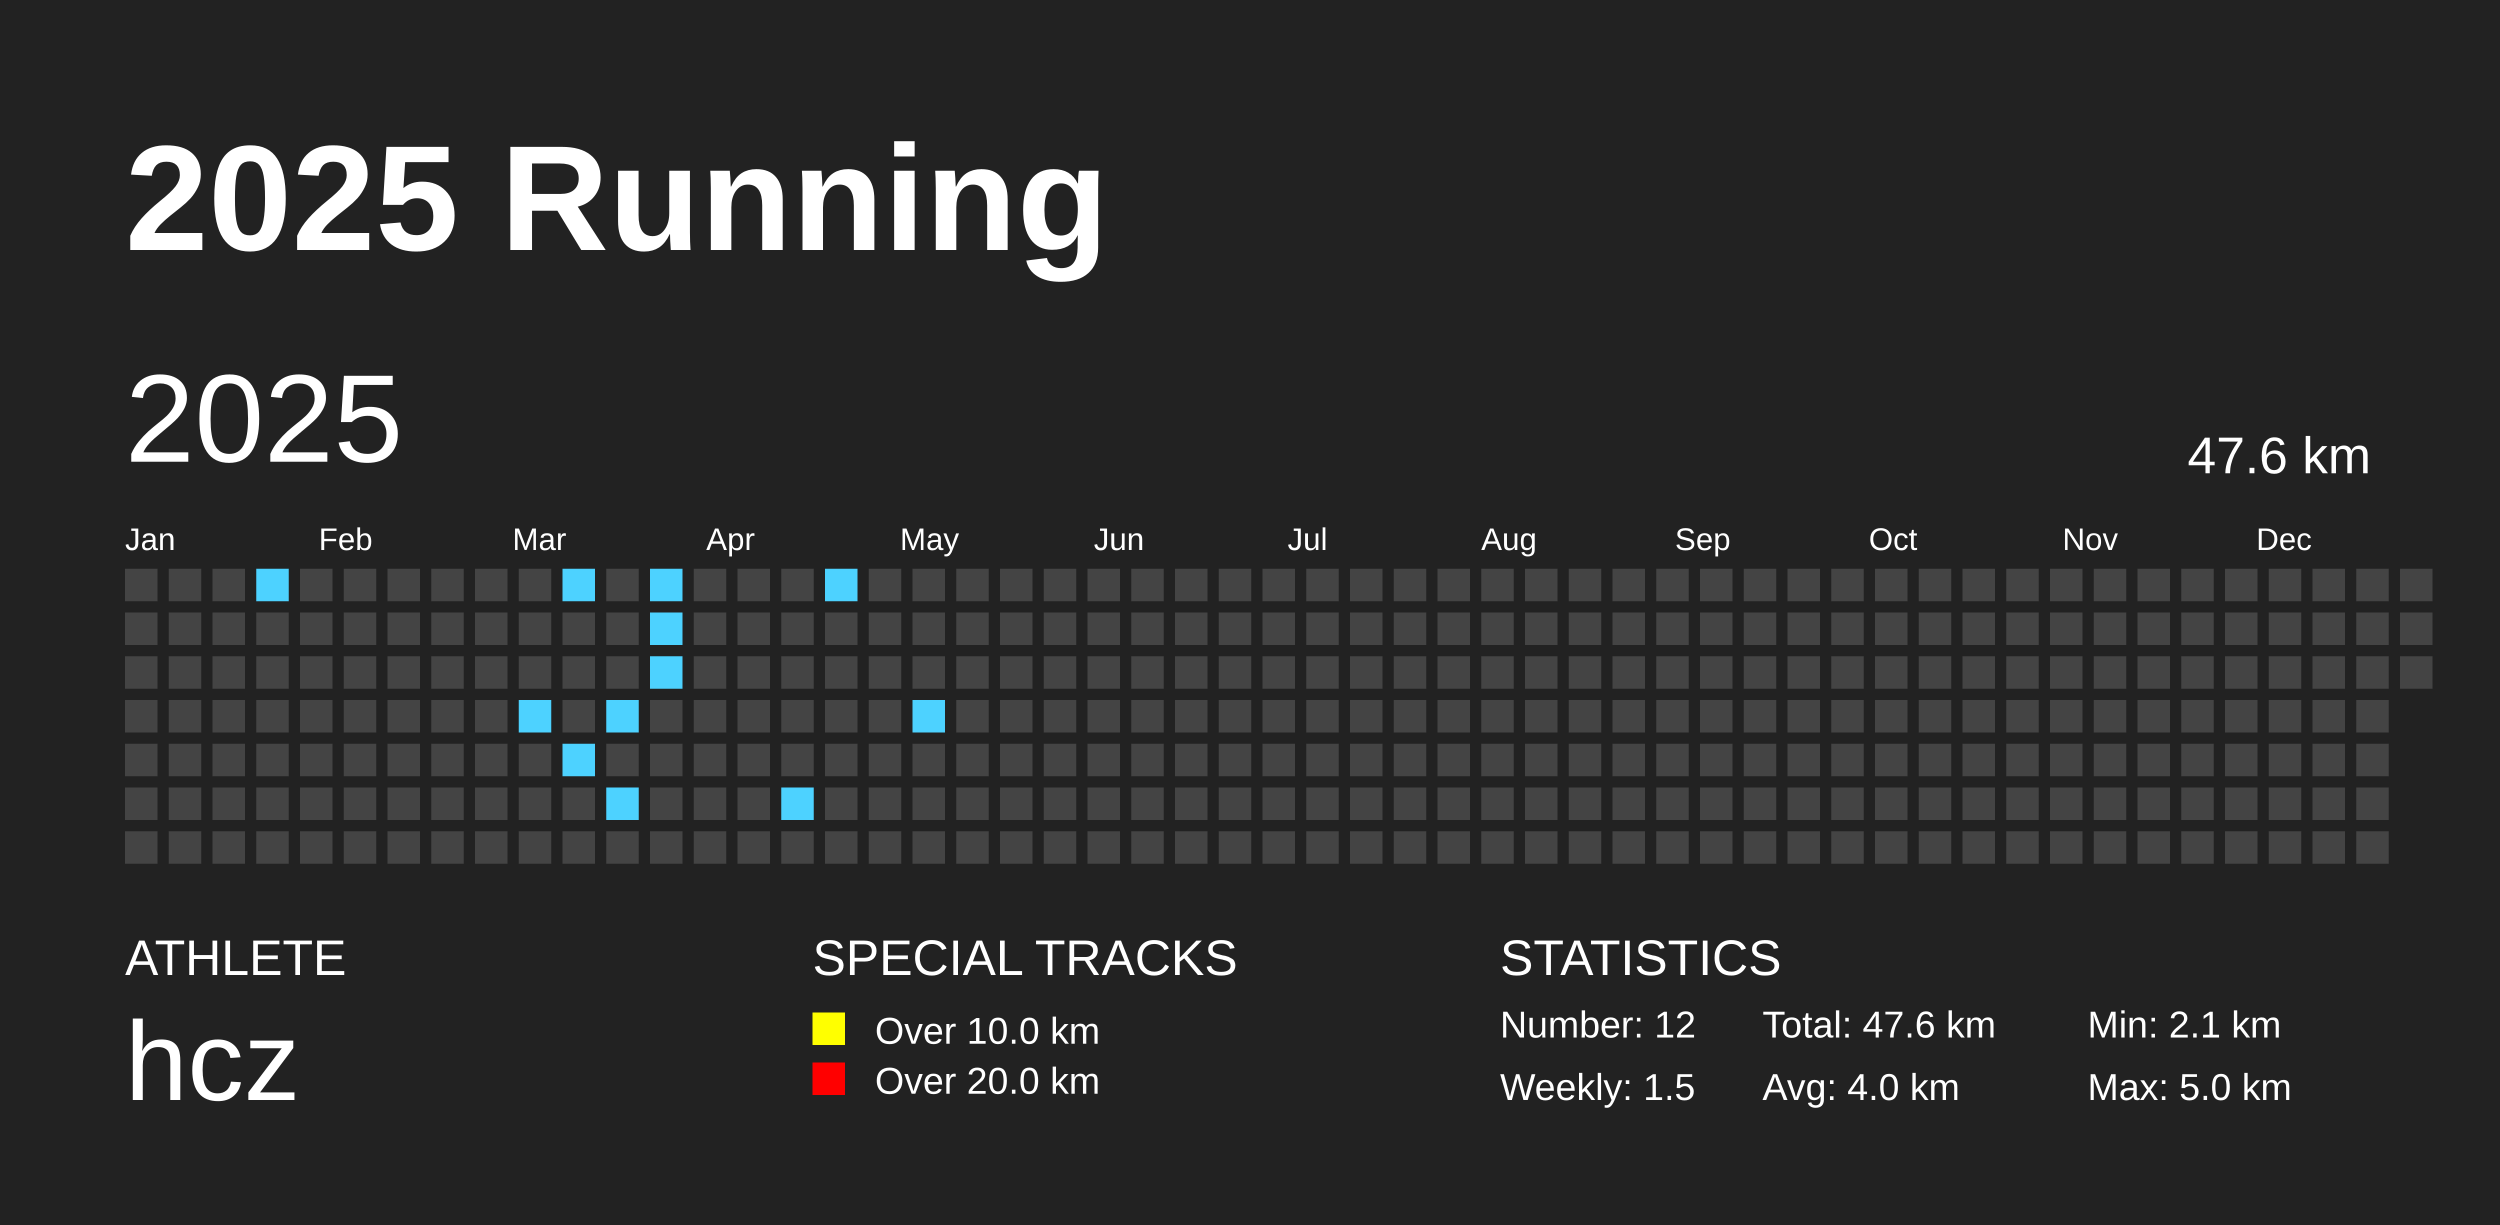
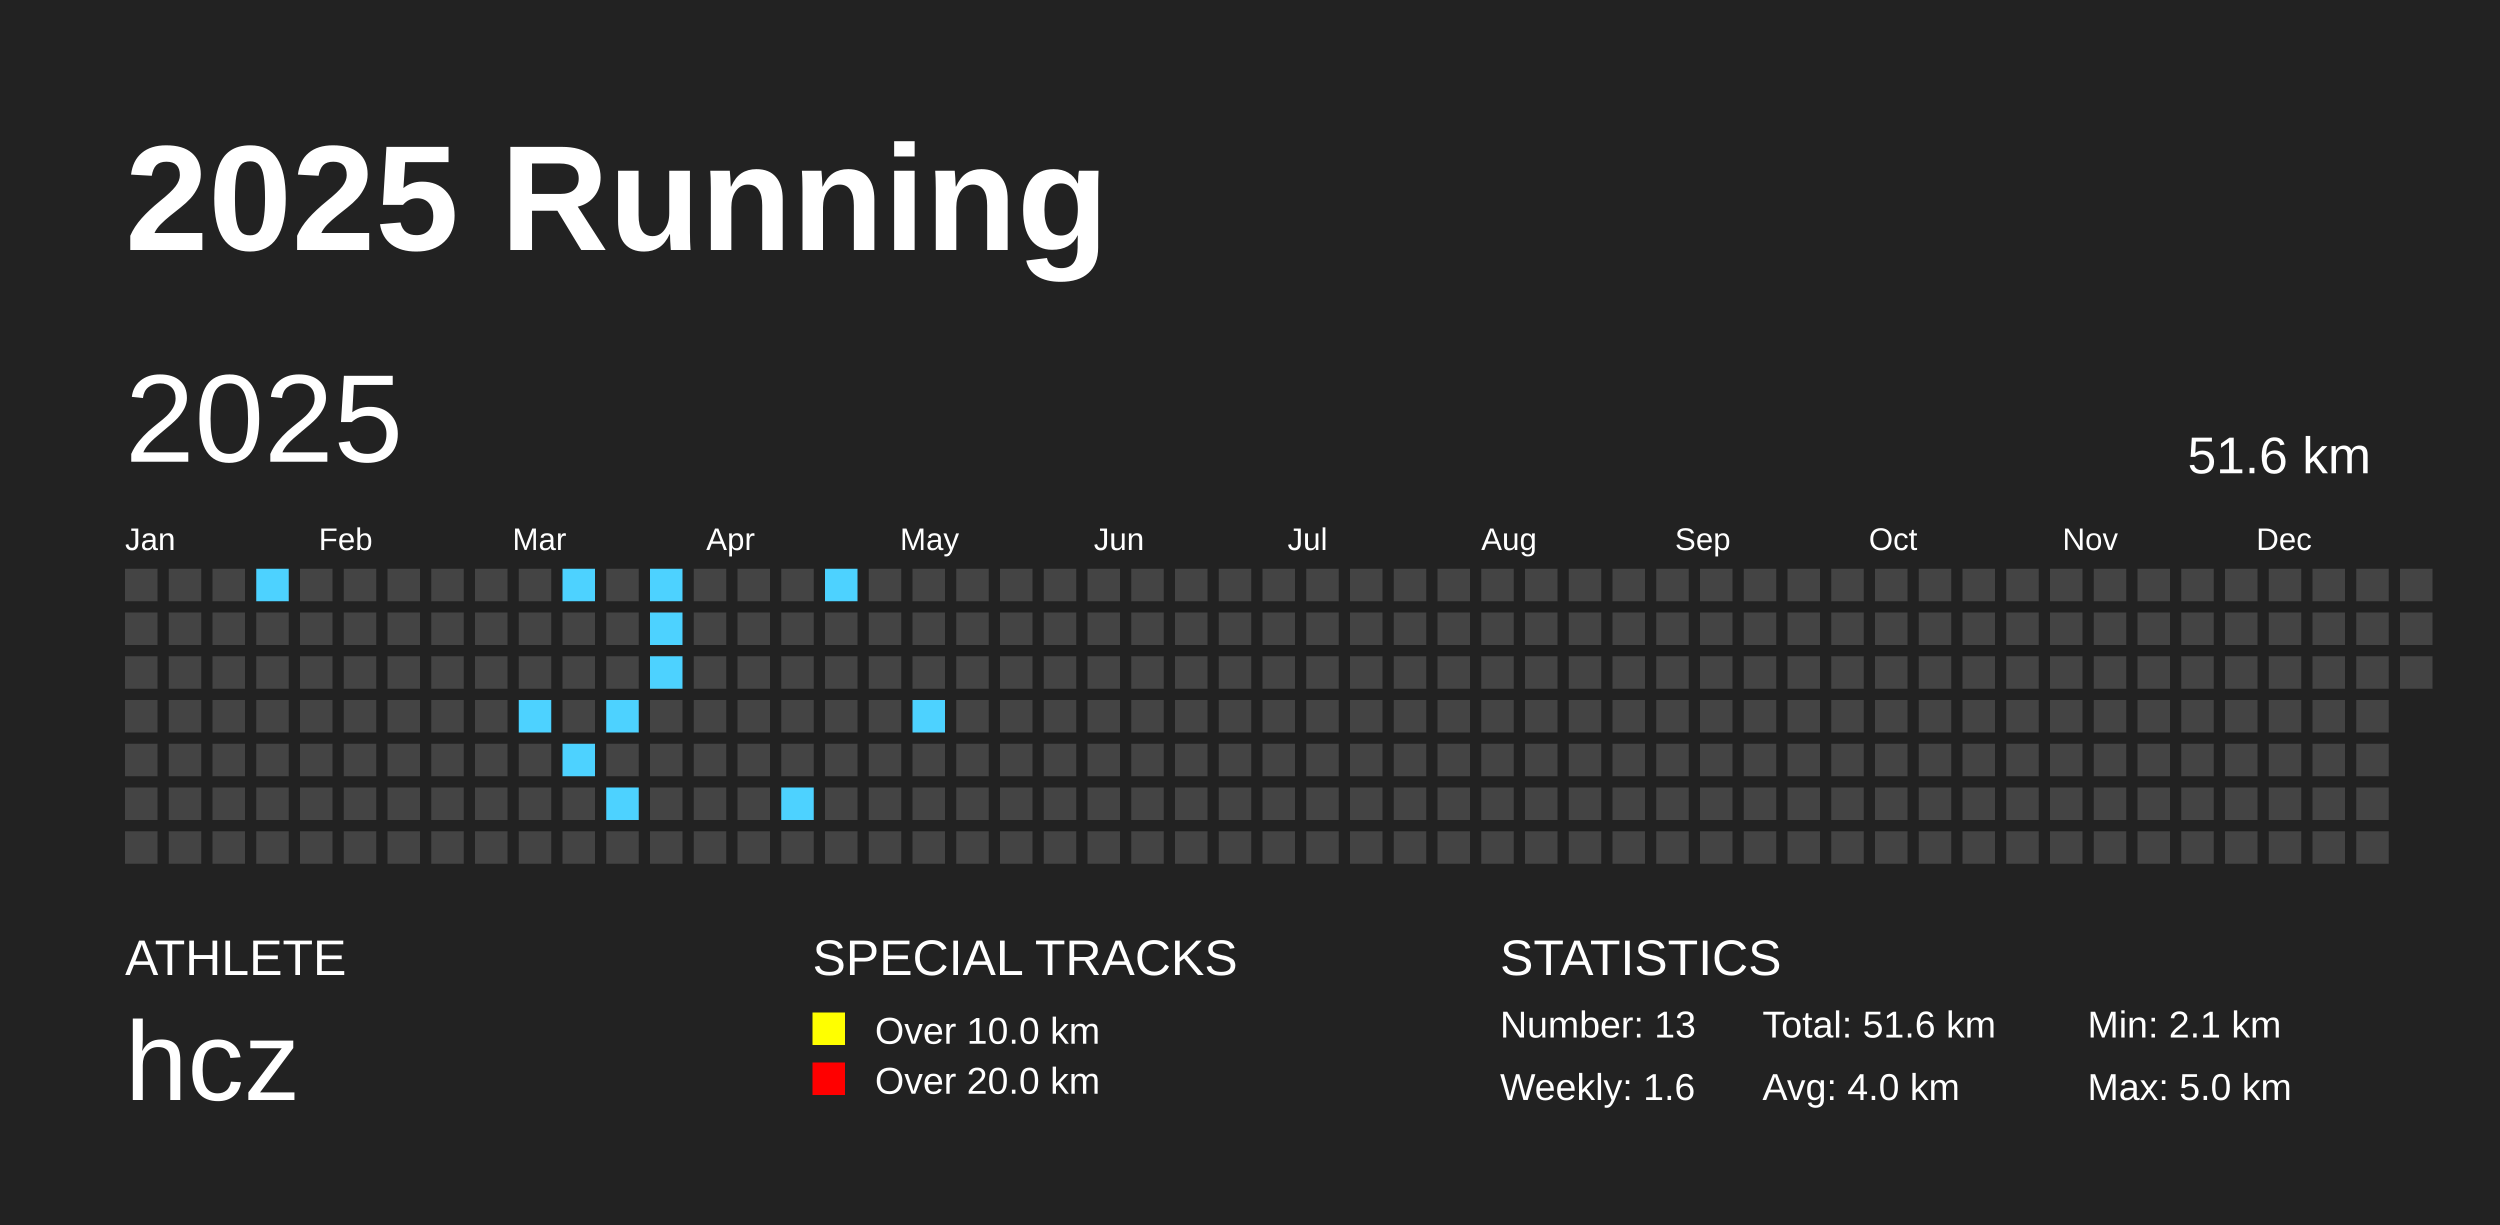
<svg xmlns="http://www.w3.org/2000/svg" baseProfile="full" height="98mm" version="1.1" viewBox="0,0,200,98" width="200mm">
  <defs />
  <rect fill="#222222" height="98" width="200" x="0" y="0" />
  <text fill="#FFFFFF" style="font-size:12px; font-family:Arial; font-weight:bold;" x="10" y="20">2025 Running</text>
  <text fill="#FFFFFF" style="font-size:4px; font-family:Arial" x="10" y="78">ATHLETE</text>
  <text fill="#FFFFFF" style="font-size:9px; font-family:Arial" x="10" y="88">hcz</text>
  <text fill="#FFFFFF" style="font-size:4px; font-family:Arial" x="65" y="78">SPECIAL TRACKS</text>
  <rect fill="yellow" height="2.6" width="2.6" x="65" y="81" />
  <text fill="#FFFFFF" style="font-size:3px; font-family:Arial" x="70" y="83.5">Over 10.0 km</text>
  <rect fill="red" height="2.6" width="2.6" x="65" y="85" />
  <text fill="#FFFFFF" style="font-size:3px; font-family:Arial" x="70" y="87.5">Over 20.0 km</text>
  <text fill="#FFFFFF" style="font-size:4px; font-family:Arial" x="120" y="78">STATISTICS</text>
-   <text fill="#FFFFFF" style="font-size:3px; font-family:Arial" x="120" y="83">Number: 12</text>
-   <text fill="#FFFFFF" style="font-size:3px; font-family:Arial" x="120" y="88">Weekly: 1.5</text>
-   <text fill="#FFFFFF" style="font-size:3px; font-family:Arial" x="141" y="83">Total: 47.6 km</text>
+   <text fill="#FFFFFF" style="font-size:3px; font-family:Arial" x="120" y="83">Number: 13</text>
+   <text fill="#FFFFFF" style="font-size:3px; font-family:Arial" x="120" y="88">Weekly: 1.6</text>
+   <text fill="#FFFFFF" style="font-size:3px; font-family:Arial" x="141" y="83">Total: 51.6 km</text>
  <text fill="#FFFFFF" style="font-size:3px; font-family:Arial" x="141" y="88">Avg: 4.0 km</text>
  <text fill="#FFFFFF" style="font-size:3px; font-family:Arial" x="167" y="83">Min: 2.1 km</text>
  <text fill="#FFFFFF" style="font-size:3px; font-family:Arial" x="167" y="88">Max: 5.0 km</text>
  <text dominant-baseline="hanging" fill="#FFFFFF" style="font-size:10.0px; font-family:Arial;" x="10" y="30">2025</text>
-   <text dominant-baseline="hanging" fill="#FFFFFF" style="font-size:4.125px; font-family:Arial;" x="175" y="35">47.6 km</text>
+   <text dominant-baseline="hanging" fill="#FFFFFF" style="font-size:4.125px; font-family:Arial;" x="175" y="35">51.6 km</text>
  <text fill="#FFFFFF" style="font-size:2.5px; font-family:Arial" x="10.0" y="44">Jan</text>
  <text fill="#FFFFFF" style="font-size:2.5px; font-family:Arial" x="25.5" y="44">Feb</text>
  <text fill="#FFFFFF" style="font-size:2.5px; font-family:Arial" x="41.0" y="44">Mar</text>
  <text fill="#FFFFFF" style="font-size:2.5px; font-family:Arial" x="56.5" y="44">Apr</text>
  <text fill="#FFFFFF" style="font-size:2.5px; font-family:Arial" x="72.0" y="44">May</text>
  <text fill="#FFFFFF" style="font-size:2.5px; font-family:Arial" x="87.5" y="44">Jun</text>
  <text fill="#FFFFFF" style="font-size:2.5px; font-family:Arial" x="103.0" y="44">Jul</text>
  <text fill="#FFFFFF" style="font-size:2.5px; font-family:Arial" x="118.5" y="44">Aug</text>
  <text fill="#FFFFFF" style="font-size:2.5px; font-family:Arial" x="134.0" y="44">Sep</text>
  <text fill="#FFFFFF" style="font-size:2.5px; font-family:Arial" x="149.5" y="44">Oct</text>
  <text fill="#FFFFFF" style="font-size:2.5px; font-family:Arial" x="165.0" y="44">Nov</text>
  <text fill="#FFFFFF" style="font-size:2.5px; font-family:Arial" x="180.5" y="44">Dec</text>
  <rect fill="#444444" height="2.6" width="2.6" x="10.0" y="45.5" />
  <rect fill="#444444" height="2.6" width="2.6" x="10.0" y="49.0" />
  <rect fill="#444444" height="2.6" width="2.6" x="10.0" y="52.5" />
  <rect fill="#444444" height="2.6" width="2.6" x="10.0" y="56.0" />
  <rect fill="#444444" height="2.6" width="2.6" x="10.0" y="59.5" />
  <rect fill="#444444" height="2.6" width="2.6" x="10.0" y="63.0" />
  <rect fill="#444444" height="2.6" width="2.6" x="10.0" y="66.5" />
  <rect fill="#444444" height="2.6" width="2.6" x="13.5" y="45.5" />
  <rect fill="#444444" height="2.6" width="2.6" x="13.5" y="49.0" />
  <rect fill="#444444" height="2.6" width="2.6" x="13.5" y="52.5" />
  <rect fill="#444444" height="2.6" width="2.6" x="13.5" y="56.0" />
  <rect fill="#444444" height="2.6" width="2.6" x="13.5" y="59.5" />
  <rect fill="#444444" height="2.6" width="2.6" x="13.5" y="63.0" />
  <rect fill="#444444" height="2.6" width="2.6" x="13.5" y="66.5" />
  <rect fill="#444444" height="2.6" width="2.6" x="17.0" y="45.5" />
  <rect fill="#444444" height="2.6" width="2.6" x="17.0" y="49.0" />
  <rect fill="#444444" height="2.6" width="2.6" x="17.0" y="52.5" />
  <rect fill="#444444" height="2.6" width="2.6" x="17.0" y="56.0" />
  <rect fill="#444444" height="2.6" width="2.6" x="17.0" y="59.5" />
  <rect fill="#444444" height="2.6" width="2.6" x="17.0" y="63.0" />
  <rect fill="#444444" height="2.6" width="2.6" x="17.0" y="66.5" />
  <rect fill="#4DD2FF" height="2.6" width="2.6" x="20.5" y="45.5" />
  <rect fill="#444444" height="2.6" width="2.6" x="20.5" y="49.0" />
  <rect fill="#444444" height="2.6" width="2.6" x="20.5" y="52.5" />
  <rect fill="#444444" height="2.6" width="2.6" x="20.5" y="56.0" />
  <rect fill="#444444" height="2.6" width="2.6" x="20.5" y="59.5" />
  <rect fill="#444444" height="2.6" width="2.6" x="20.5" y="63.0" />
  <rect fill="#444444" height="2.6" width="2.6" x="20.5" y="66.5" />
  <rect fill="#444444" height="2.6" width="2.6" x="24.0" y="45.5" />
  <rect fill="#444444" height="2.6" width="2.6" x="24.0" y="49.0" />
  <rect fill="#444444" height="2.6" width="2.6" x="24.0" y="52.5" />
  <rect fill="#444444" height="2.6" width="2.6" x="24.0" y="56.0" />
  <rect fill="#444444" height="2.6" width="2.6" x="24.0" y="59.5" />
  <rect fill="#444444" height="2.6" width="2.6" x="24.0" y="63.0" />
  <rect fill="#444444" height="2.6" width="2.6" x="24.0" y="66.5" />
  <rect fill="#444444" height="2.6" width="2.6" x="27.5" y="45.5" />
  <rect fill="#444444" height="2.6" width="2.6" x="27.5" y="49.0" />
  <rect fill="#444444" height="2.6" width="2.6" x="27.5" y="52.5" />
  <rect fill="#444444" height="2.6" width="2.6" x="27.5" y="56.0" />
  <rect fill="#444444" height="2.6" width="2.6" x="27.5" y="59.5" />
  <rect fill="#444444" height="2.6" width="2.6" x="27.5" y="63.0" />
  <rect fill="#444444" height="2.6" width="2.6" x="27.5" y="66.5" />
  <rect fill="#444444" height="2.6" width="2.6" x="31.0" y="45.5" />
  <rect fill="#444444" height="2.6" width="2.6" x="31.0" y="49.0" />
  <rect fill="#444444" height="2.6" width="2.6" x="31.0" y="52.5" />
  <rect fill="#444444" height="2.6" width="2.6" x="31.0" y="56.0" />
  <rect fill="#444444" height="2.6" width="2.6" x="31.0" y="59.5" />
  <rect fill="#444444" height="2.6" width="2.6" x="31.0" y="63.0" />
  <rect fill="#444444" height="2.6" width="2.6" x="31.0" y="66.5" />
  <rect fill="#444444" height="2.6" width="2.6" x="34.5" y="45.5" />
  <rect fill="#444444" height="2.6" width="2.6" x="34.5" y="49.0" />
  <rect fill="#444444" height="2.6" width="2.6" x="34.5" y="52.5" />
  <rect fill="#444444" height="2.6" width="2.6" x="34.5" y="56.0" />
  <rect fill="#444444" height="2.6" width="2.6" x="34.5" y="59.5" />
  <rect fill="#444444" height="2.6" width="2.6" x="34.5" y="63.0" />
  <rect fill="#444444" height="2.6" width="2.6" x="34.5" y="66.5" />
  <rect fill="#444444" height="2.6" width="2.6" x="38.0" y="45.5" />
  <rect fill="#444444" height="2.6" width="2.6" x="38.0" y="49.0" />
  <rect fill="#444444" height="2.6" width="2.6" x="38.0" y="52.5" />
  <rect fill="#444444" height="2.6" width="2.6" x="38.0" y="56.0" />
  <rect fill="#444444" height="2.6" width="2.6" x="38.0" y="59.5" />
  <rect fill="#444444" height="2.6" width="2.6" x="38.0" y="63.0" />
  <rect fill="#444444" height="2.6" width="2.6" x="38.0" y="66.5" />
  <rect fill="#444444" height="2.6" width="2.6" x="41.5" y="45.5" />
  <rect fill="#444444" height="2.6" width="2.6" x="41.5" y="49.0" />
  <rect fill="#444444" height="2.6" width="2.6" x="41.5" y="52.5" />
  <rect fill="#4DD2FF" height="2.6" width="2.6" x="41.5" y="56.0" />
  <rect fill="#444444" height="2.6" width="2.6" x="41.5" y="59.5" />
  <rect fill="#444444" height="2.6" width="2.6" x="41.5" y="63.0" />
  <rect fill="#444444" height="2.6" width="2.6" x="41.5" y="66.5" />
  <rect fill="#4DD2FF" height="2.6" width="2.6" x="45.0" y="45.5" />
  <rect fill="#444444" height="2.6" width="2.6" x="45.0" y="49.0" />
  <rect fill="#444444" height="2.6" width="2.6" x="45.0" y="52.5" />
  <rect fill="#444444" height="2.6" width="2.6" x="45.0" y="56.0" />
  <rect fill="#4DD2FF" height="2.6" width="2.6" x="45.0" y="59.5" />
  <rect fill="#444444" height="2.6" width="2.6" x="45.0" y="63.0" />
  <rect fill="#444444" height="2.6" width="2.6" x="45.0" y="66.5" />
  <rect fill="#444444" height="2.6" width="2.6" x="48.5" y="45.5" />
  <rect fill="#444444" height="2.6" width="2.6" x="48.5" y="49.0" />
  <rect fill="#444444" height="2.6" width="2.6" x="48.5" y="52.5" />
  <rect fill="#4DD2FF" height="2.6" width="2.6" x="48.5" y="56.0" />
  <rect fill="#444444" height="2.6" width="2.6" x="48.5" y="59.5" />
  <rect fill="#4DD2FF" height="2.6" width="2.6" x="48.5" y="63.0" />
  <rect fill="#444444" height="2.6" width="2.6" x="48.5" y="66.5" />
  <rect fill="#4DD2FF" height="2.6" width="2.6" x="52.0" y="45.5" />
  <rect fill="#4DD2FF" height="2.6" width="2.6" x="52.0" y="49.0" />
  <rect fill="#4DD2FF" height="2.6" width="2.6" x="52.0" y="52.5" />
  <rect fill="#444444" height="2.6" width="2.6" x="52.0" y="56.0" />
  <rect fill="#444444" height="2.6" width="2.6" x="52.0" y="59.5" />
  <rect fill="#444444" height="2.6" width="2.6" x="52.0" y="63.0" />
  <rect fill="#444444" height="2.6" width="2.6" x="52.0" y="66.5" />
  <rect fill="#444444" height="2.6" width="2.6" x="55.5" y="45.5" />
  <rect fill="#444444" height="2.6" width="2.6" x="55.5" y="49.0" />
  <rect fill="#444444" height="2.6" width="2.6" x="55.5" y="52.5" />
  <rect fill="#444444" height="2.6" width="2.6" x="55.5" y="56.0" />
  <rect fill="#444444" height="2.6" width="2.6" x="55.5" y="59.5" />
  <rect fill="#444444" height="2.6" width="2.6" x="55.5" y="63.0" />
  <rect fill="#444444" height="2.6" width="2.6" x="55.5" y="66.5" />
  <rect fill="#444444" height="2.6" width="2.6" x="59.0" y="45.5" />
  <rect fill="#444444" height="2.6" width="2.6" x="59.0" y="49.0" />
  <rect fill="#444444" height="2.6" width="2.6" x="59.0" y="52.5" />
  <rect fill="#444444" height="2.6" width="2.6" x="59.0" y="56.0" />
  <rect fill="#444444" height="2.6" width="2.6" x="59.0" y="59.5" />
  <rect fill="#444444" height="2.6" width="2.6" x="59.0" y="63.0" />
  <rect fill="#444444" height="2.6" width="2.6" x="59.0" y="66.5" />
  <rect fill="#444444" height="2.6" width="2.6" x="62.5" y="45.5" />
  <rect fill="#444444" height="2.6" width="2.6" x="62.5" y="49.0" />
  <rect fill="#444444" height="2.6" width="2.6" x="62.5" y="52.5" />
  <rect fill="#444444" height="2.6" width="2.6" x="62.5" y="56.0" />
  <rect fill="#444444" height="2.6" width="2.6" x="62.5" y="59.5" />
  <rect fill="#4DD2FF" height="2.6" width="2.6" x="62.5" y="63.0" />
  <rect fill="#444444" height="2.6" width="2.6" x="62.5" y="66.5" />
  <rect fill="#4DD2FF" height="2.6" width="2.6" x="66.0" y="45.5" />
  <rect fill="#444444" height="2.6" width="2.6" x="66.0" y="49.0" />
  <rect fill="#444444" height="2.6" width="2.6" x="66.0" y="52.5" />
  <rect fill="#444444" height="2.6" width="2.6" x="66.0" y="56.0" />
  <rect fill="#444444" height="2.6" width="2.6" x="66.0" y="59.5" />
  <rect fill="#444444" height="2.6" width="2.6" x="66.0" y="63.0" />
  <rect fill="#444444" height="2.6" width="2.6" x="66.0" y="66.5" />
  <rect fill="#444444" height="2.6" width="2.6" x="69.5" y="45.5" />
  <rect fill="#444444" height="2.6" width="2.6" x="69.5" y="49.0" />
  <rect fill="#444444" height="2.6" width="2.6" x="69.5" y="52.5" />
  <rect fill="#444444" height="2.6" width="2.6" x="69.5" y="56.0" />
  <rect fill="#444444" height="2.6" width="2.6" x="69.5" y="59.5" />
  <rect fill="#444444" height="2.6" width="2.6" x="69.5" y="63.0" />
  <rect fill="#444444" height="2.6" width="2.6" x="69.5" y="66.5" />
  <rect fill="#444444" height="2.6" width="2.6" x="73.0" y="45.5" />
  <rect fill="#444444" height="2.6" width="2.6" x="73.0" y="49.0" />
  <rect fill="#444444" height="2.6" width="2.6" x="73.0" y="52.5" />
  <rect fill="#4DD2FF" height="2.6" width="2.6" x="73.0" y="56.0" />
  <rect fill="#444444" height="2.6" width="2.6" x="73.0" y="59.5" />
  <rect fill="#444444" height="2.6" width="2.6" x="73.0" y="63.0" />
  <rect fill="#444444" height="2.6" width="2.6" x="73.0" y="66.5" />
  <rect fill="#444444" height="2.6" width="2.6" x="76.5" y="45.5" />
  <rect fill="#444444" height="2.6" width="2.6" x="76.5" y="49.0" />
  <rect fill="#444444" height="2.6" width="2.6" x="76.5" y="52.5" />
  <rect fill="#444444" height="2.6" width="2.6" x="76.5" y="56.0" />
  <rect fill="#444444" height="2.6" width="2.6" x="76.5" y="59.5" />
  <rect fill="#444444" height="2.6" width="2.6" x="76.5" y="63.0" />
  <rect fill="#444444" height="2.6" width="2.6" x="76.5" y="66.5" />
  <rect fill="#444444" height="2.6" width="2.6" x="80.0" y="45.5" />
  <rect fill="#444444" height="2.6" width="2.6" x="80.0" y="49.0" />
  <rect fill="#444444" height="2.6" width="2.6" x="80.0" y="52.5" />
  <rect fill="#444444" height="2.6" width="2.6" x="80.0" y="56.0" />
  <rect fill="#444444" height="2.6" width="2.6" x="80.0" y="59.5" />
  <rect fill="#444444" height="2.6" width="2.6" x="80.0" y="63.0" />
  <rect fill="#444444" height="2.6" width="2.6" x="80.0" y="66.5" />
  <rect fill="#444444" height="2.6" width="2.6" x="83.5" y="45.5" />
  <rect fill="#444444" height="2.6" width="2.6" x="83.5" y="49.0" />
  <rect fill="#444444" height="2.6" width="2.6" x="83.5" y="52.5" />
  <rect fill="#444444" height="2.6" width="2.6" x="83.5" y="56.0" />
  <rect fill="#444444" height="2.6" width="2.6" x="83.5" y="59.5" />
  <rect fill="#444444" height="2.6" width="2.6" x="83.5" y="63.0" />
  <rect fill="#444444" height="2.6" width="2.6" x="83.5" y="66.5" />
  <rect fill="#444444" height="2.6" width="2.6" x="87.0" y="45.5" />
  <rect fill="#444444" height="2.6" width="2.6" x="87.0" y="49.0" />
  <rect fill="#444444" height="2.6" width="2.6" x="87.0" y="52.5" />
  <rect fill="#444444" height="2.6" width="2.6" x="87.0" y="56.0" />
  <rect fill="#444444" height="2.6" width="2.6" x="87.0" y="59.5" />
  <rect fill="#444444" height="2.6" width="2.6" x="87.0" y="63.0" />
  <rect fill="#444444" height="2.6" width="2.6" x="87.0" y="66.5" />
  <rect fill="#444444" height="2.6" width="2.6" x="90.5" y="45.5" />
  <rect fill="#444444" height="2.6" width="2.6" x="90.5" y="49.0" />
  <rect fill="#444444" height="2.6" width="2.6" x="90.5" y="52.5" />
  <rect fill="#444444" height="2.6" width="2.6" x="90.5" y="56.0" />
  <rect fill="#444444" height="2.6" width="2.6" x="90.5" y="59.5" />
  <rect fill="#444444" height="2.6" width="2.6" x="90.5" y="63.0" />
  <rect fill="#444444" height="2.6" width="2.6" x="90.5" y="66.5" />
  <rect fill="#444444" height="2.6" width="2.6" x="94.0" y="45.5" />
  <rect fill="#444444" height="2.6" width="2.6" x="94.0" y="49.0" />
  <rect fill="#444444" height="2.6" width="2.6" x="94.0" y="52.5" />
  <rect fill="#444444" height="2.6" width="2.6" x="94.0" y="56.0" />
  <rect fill="#444444" height="2.6" width="2.6" x="94.0" y="59.5" />
  <rect fill="#444444" height="2.6" width="2.6" x="94.0" y="63.0" />
  <rect fill="#444444" height="2.6" width="2.6" x="94.0" y="66.5" />
  <rect fill="#444444" height="2.6" width="2.6" x="97.5" y="45.5" />
  <rect fill="#444444" height="2.6" width="2.6" x="97.5" y="49.0" />
  <rect fill="#444444" height="2.6" width="2.6" x="97.5" y="52.5" />
  <rect fill="#444444" height="2.6" width="2.6" x="97.5" y="56.0" />
  <rect fill="#444444" height="2.6" width="2.6" x="97.5" y="59.5" />
  <rect fill="#444444" height="2.6" width="2.6" x="97.5" y="63.0" />
  <rect fill="#444444" height="2.6" width="2.6" x="97.5" y="66.5" />
  <rect fill="#444444" height="2.6" width="2.6" x="101.0" y="45.5" />
  <rect fill="#444444" height="2.6" width="2.6" x="101.0" y="49.0" />
  <rect fill="#444444" height="2.6" width="2.6" x="101.0" y="52.5" />
  <rect fill="#444444" height="2.6" width="2.6" x="101.0" y="56.0" />
  <rect fill="#444444" height="2.6" width="2.6" x="101.0" y="59.5" />
  <rect fill="#444444" height="2.6" width="2.6" x="101.0" y="63.0" />
  <rect fill="#444444" height="2.6" width="2.6" x="101.0" y="66.5" />
  <rect fill="#444444" height="2.6" width="2.6" x="104.5" y="45.5" />
  <rect fill="#444444" height="2.6" width="2.6" x="104.5" y="49.0" />
  <rect fill="#444444" height="2.6" width="2.6" x="104.5" y="52.5" />
  <rect fill="#444444" height="2.6" width="2.6" x="104.5" y="56.0" />
  <rect fill="#444444" height="2.6" width="2.6" x="104.5" y="59.5" />
  <rect fill="#444444" height="2.6" width="2.6" x="104.5" y="63.0" />
  <rect fill="#444444" height="2.6" width="2.6" x="104.5" y="66.5" />
  <rect fill="#444444" height="2.6" width="2.6" x="108.0" y="45.5" />
  <rect fill="#444444" height="2.6" width="2.6" x="108.0" y="49.0" />
  <rect fill="#444444" height="2.6" width="2.6" x="108.0" y="52.5" />
  <rect fill="#444444" height="2.6" width="2.6" x="108.0" y="56.0" />
  <rect fill="#444444" height="2.6" width="2.6" x="108.0" y="59.5" />
  <rect fill="#444444" height="2.6" width="2.6" x="108.0" y="63.0" />
  <rect fill="#444444" height="2.6" width="2.6" x="108.0" y="66.5" />
  <rect fill="#444444" height="2.6" width="2.6" x="111.5" y="45.5" />
  <rect fill="#444444" height="2.6" width="2.6" x="111.5" y="49.0" />
  <rect fill="#444444" height="2.6" width="2.6" x="111.5" y="52.5" />
  <rect fill="#444444" height="2.6" width="2.6" x="111.5" y="56.0" />
  <rect fill="#444444" height="2.6" width="2.6" x="111.5" y="59.5" />
  <rect fill="#444444" height="2.6" width="2.6" x="111.5" y="63.0" />
  <rect fill="#444444" height="2.6" width="2.6" x="111.5" y="66.5" />
  <rect fill="#444444" height="2.6" width="2.6" x="115.0" y="45.5" />
  <rect fill="#444444" height="2.6" width="2.6" x="115.0" y="49.0" />
  <rect fill="#444444" height="2.6" width="2.6" x="115.0" y="52.5" />
  <rect fill="#444444" height="2.6" width="2.6" x="115.0" y="56.0" />
  <rect fill="#444444" height="2.6" width="2.6" x="115.0" y="59.5" />
  <rect fill="#444444" height="2.6" width="2.6" x="115.0" y="63.0" />
  <rect fill="#444444" height="2.6" width="2.6" x="115.0" y="66.5" />
  <rect fill="#444444" height="2.6" width="2.6" x="118.5" y="45.5" />
  <rect fill="#444444" height="2.6" width="2.6" x="118.5" y="49.0" />
  <rect fill="#444444" height="2.6" width="2.6" x="118.5" y="52.5" />
  <rect fill="#444444" height="2.6" width="2.6" x="118.5" y="56.0" />
  <rect fill="#444444" height="2.6" width="2.6" x="118.5" y="59.5" />
  <rect fill="#444444" height="2.6" width="2.6" x="118.5" y="63.0" />
  <rect fill="#444444" height="2.6" width="2.6" x="118.5" y="66.5" />
  <rect fill="#444444" height="2.6" width="2.6" x="122.0" y="45.5" />
  <rect fill="#444444" height="2.6" width="2.6" x="122.0" y="49.0" />
  <rect fill="#444444" height="2.6" width="2.6" x="122.0" y="52.5" />
  <rect fill="#444444" height="2.6" width="2.6" x="122.0" y="56.0" />
  <rect fill="#444444" height="2.6" width="2.6" x="122.0" y="59.5" />
  <rect fill="#444444" height="2.6" width="2.6" x="122.0" y="63.0" />
  <rect fill="#444444" height="2.6" width="2.6" x="122.0" y="66.5" />
  <rect fill="#444444" height="2.6" width="2.6" x="125.5" y="45.5" />
  <rect fill="#444444" height="2.6" width="2.6" x="125.5" y="49.0" />
  <rect fill="#444444" height="2.6" width="2.6" x="125.5" y="52.5" />
  <rect fill="#444444" height="2.6" width="2.6" x="125.5" y="56.0" />
  <rect fill="#444444" height="2.6" width="2.6" x="125.5" y="59.5" />
  <rect fill="#444444" height="2.6" width="2.6" x="125.5" y="63.0" />
  <rect fill="#444444" height="2.6" width="2.6" x="125.5" y="66.5" />
  <rect fill="#444444" height="2.6" width="2.6" x="129.0" y="45.5" />
  <rect fill="#444444" height="2.6" width="2.6" x="129.0" y="49.0" />
  <rect fill="#444444" height="2.6" width="2.6" x="129.0" y="52.5" />
  <rect fill="#444444" height="2.6" width="2.6" x="129.0" y="56.0" />
  <rect fill="#444444" height="2.6" width="2.6" x="129.0" y="59.5" />
  <rect fill="#444444" height="2.6" width="2.6" x="129.0" y="63.0" />
  <rect fill="#444444" height="2.6" width="2.6" x="129.0" y="66.5" />
  <rect fill="#444444" height="2.6" width="2.6" x="132.5" y="45.5" />
  <rect fill="#444444" height="2.6" width="2.6" x="132.5" y="49.0" />
  <rect fill="#444444" height="2.6" width="2.6" x="132.5" y="52.5" />
  <rect fill="#444444" height="2.6" width="2.6" x="132.5" y="56.0" />
  <rect fill="#444444" height="2.6" width="2.6" x="132.5" y="59.5" />
  <rect fill="#444444" height="2.6" width="2.6" x="132.5" y="63.0" />
  <rect fill="#444444" height="2.6" width="2.6" x="132.5" y="66.5" />
  <rect fill="#444444" height="2.6" width="2.6" x="136.0" y="45.5" />
  <rect fill="#444444" height="2.6" width="2.6" x="136.0" y="49.0" />
  <rect fill="#444444" height="2.6" width="2.6" x="136.0" y="52.5" />
  <rect fill="#444444" height="2.6" width="2.6" x="136.0" y="56.0" />
  <rect fill="#444444" height="2.6" width="2.6" x="136.0" y="59.5" />
  <rect fill="#444444" height="2.6" width="2.6" x="136.0" y="63.0" />
  <rect fill="#444444" height="2.6" width="2.6" x="136.0" y="66.5" />
  <rect fill="#444444" height="2.6" width="2.6" x="139.5" y="45.5" />
  <rect fill="#444444" height="2.6" width="2.6" x="139.5" y="49.0" />
  <rect fill="#444444" height="2.6" width="2.6" x="139.5" y="52.5" />
  <rect fill="#444444" height="2.6" width="2.6" x="139.5" y="56.0" />
  <rect fill="#444444" height="2.6" width="2.6" x="139.5" y="59.5" />
  <rect fill="#444444" height="2.6" width="2.6" x="139.5" y="63.0" />
  <rect fill="#444444" height="2.6" width="2.6" x="139.5" y="66.5" />
  <rect fill="#444444" height="2.6" width="2.6" x="143.0" y="45.5" />
  <rect fill="#444444" height="2.6" width="2.6" x="143.0" y="49.0" />
  <rect fill="#444444" height="2.6" width="2.6" x="143.0" y="52.5" />
  <rect fill="#444444" height="2.6" width="2.6" x="143.0" y="56.0" />
  <rect fill="#444444" height="2.6" width="2.6" x="143.0" y="59.5" />
  <rect fill="#444444" height="2.6" width="2.6" x="143.0" y="63.0" />
  <rect fill="#444444" height="2.6" width="2.6" x="143.0" y="66.5" />
  <rect fill="#444444" height="2.6" width="2.6" x="146.5" y="45.5" />
  <rect fill="#444444" height="2.6" width="2.6" x="146.5" y="49.0" />
  <rect fill="#444444" height="2.6" width="2.6" x="146.5" y="52.5" />
  <rect fill="#444444" height="2.6" width="2.6" x="146.5" y="56.0" />
  <rect fill="#444444" height="2.6" width="2.6" x="146.5" y="59.5" />
  <rect fill="#444444" height="2.6" width="2.6" x="146.5" y="63.0" />
  <rect fill="#444444" height="2.6" width="2.6" x="146.5" y="66.5" />
  <rect fill="#444444" height="2.6" width="2.6" x="150.0" y="45.5" />
  <rect fill="#444444" height="2.6" width="2.6" x="150.0" y="49.0" />
  <rect fill="#444444" height="2.6" width="2.6" x="150.0" y="52.5" />
  <rect fill="#444444" height="2.6" width="2.6" x="150.0" y="56.0" />
  <rect fill="#444444" height="2.6" width="2.6" x="150.0" y="59.5" />
  <rect fill="#444444" height="2.6" width="2.6" x="150.0" y="63.0" />
  <rect fill="#444444" height="2.6" width="2.6" x="150.0" y="66.5" />
  <rect fill="#444444" height="2.6" width="2.6" x="153.5" y="45.5" />
  <rect fill="#444444" height="2.6" width="2.6" x="153.5" y="49.0" />
  <rect fill="#444444" height="2.6" width="2.6" x="153.5" y="52.5" />
  <rect fill="#444444" height="2.6" width="2.6" x="153.5" y="56.0" />
  <rect fill="#444444" height="2.6" width="2.6" x="153.5" y="59.5" />
  <rect fill="#444444" height="2.6" width="2.6" x="153.5" y="63.0" />
  <rect fill="#444444" height="2.6" width="2.6" x="153.5" y="66.5" />
  <rect fill="#444444" height="2.6" width="2.6" x="157.0" y="45.5" />
  <rect fill="#444444" height="2.6" width="2.6" x="157.0" y="49.0" />
  <rect fill="#444444" height="2.6" width="2.6" x="157.0" y="52.5" />
  <rect fill="#444444" height="2.6" width="2.6" x="157.0" y="56.0" />
  <rect fill="#444444" height="2.6" width="2.6" x="157.0" y="59.5" />
  <rect fill="#444444" height="2.6" width="2.6" x="157.0" y="63.0" />
  <rect fill="#444444" height="2.6" width="2.6" x="157.0" y="66.5" />
  <rect fill="#444444" height="2.6" width="2.6" x="160.5" y="45.5" />
  <rect fill="#444444" height="2.6" width="2.6" x="160.5" y="49.0" />
  <rect fill="#444444" height="2.6" width="2.6" x="160.5" y="52.5" />
  <rect fill="#444444" height="2.6" width="2.6" x="160.5" y="56.0" />
  <rect fill="#444444" height="2.6" width="2.6" x="160.5" y="59.5" />
  <rect fill="#444444" height="2.6" width="2.6" x="160.5" y="63.0" />
  <rect fill="#444444" height="2.6" width="2.6" x="160.5" y="66.5" />
  <rect fill="#444444" height="2.6" width="2.6" x="164.0" y="45.5" />
  <rect fill="#444444" height="2.6" width="2.6" x="164.0" y="49.0" />
  <rect fill="#444444" height="2.6" width="2.6" x="164.0" y="52.5" />
  <rect fill="#444444" height="2.6" width="2.6" x="164.0" y="56.0" />
  <rect fill="#444444" height="2.6" width="2.6" x="164.0" y="59.5" />
  <rect fill="#444444" height="2.6" width="2.6" x="164.0" y="63.0" />
  <rect fill="#444444" height="2.6" width="2.6" x="164.0" y="66.5" />
  <rect fill="#444444" height="2.6" width="2.6" x="167.5" y="45.5" />
  <rect fill="#444444" height="2.6" width="2.6" x="167.5" y="49.0" />
  <rect fill="#444444" height="2.6" width="2.6" x="167.5" y="52.5" />
  <rect fill="#444444" height="2.6" width="2.6" x="167.5" y="56.0" />
  <rect fill="#444444" height="2.6" width="2.6" x="167.5" y="59.5" />
  <rect fill="#444444" height="2.6" width="2.6" x="167.5" y="63.0" />
  <rect fill="#444444" height="2.6" width="2.6" x="167.5" y="66.5" />
  <rect fill="#444444" height="2.6" width="2.6" x="171.0" y="45.5" />
  <rect fill="#444444" height="2.6" width="2.6" x="171.0" y="49.0" />
  <rect fill="#444444" height="2.6" width="2.6" x="171.0" y="52.5" />
  <rect fill="#444444" height="2.6" width="2.6" x="171.0" y="56.0" />
  <rect fill="#444444" height="2.6" width="2.6" x="171.0" y="59.5" />
  <rect fill="#444444" height="2.6" width="2.6" x="171.0" y="63.0" />
  <rect fill="#444444" height="2.6" width="2.6" x="171.0" y="66.5" />
  <rect fill="#444444" height="2.6" width="2.6" x="174.5" y="45.5" />
  <rect fill="#444444" height="2.6" width="2.6" x="174.5" y="49.0" />
  <rect fill="#444444" height="2.6" width="2.6" x="174.5" y="52.5" />
  <rect fill="#444444" height="2.6" width="2.6" x="174.5" y="56.0" />
  <rect fill="#444444" height="2.6" width="2.6" x="174.5" y="59.5" />
  <rect fill="#444444" height="2.6" width="2.6" x="174.5" y="63.0" />
  <rect fill="#444444" height="2.6" width="2.6" x="174.5" y="66.5" />
  <rect fill="#444444" height="2.6" width="2.6" x="178.0" y="45.5" />
  <rect fill="#444444" height="2.6" width="2.6" x="178.0" y="49.0" />
  <rect fill="#444444" height="2.6" width="2.6" x="178.0" y="52.5" />
  <rect fill="#444444" height="2.6" width="2.6" x="178.0" y="56.0" />
  <rect fill="#444444" height="2.6" width="2.6" x="178.0" y="59.5" />
  <rect fill="#444444" height="2.6" width="2.6" x="178.0" y="63.0" />
  <rect fill="#444444" height="2.6" width="2.6" x="178.0" y="66.5" />
  <rect fill="#444444" height="2.6" width="2.6" x="181.5" y="45.5" />
  <rect fill="#444444" height="2.6" width="2.6" x="181.5" y="49.0" />
  <rect fill="#444444" height="2.6" width="2.6" x="181.5" y="52.5" />
  <rect fill="#444444" height="2.6" width="2.6" x="181.5" y="56.0" />
  <rect fill="#444444" height="2.6" width="2.6" x="181.5" y="59.5" />
  <rect fill="#444444" height="2.6" width="2.6" x="181.5" y="63.0" />
  <rect fill="#444444" height="2.6" width="2.6" x="181.5" y="66.5" />
  <rect fill="#444444" height="2.6" width="2.6" x="185.0" y="45.5" />
  <rect fill="#444444" height="2.6" width="2.6" x="185.0" y="49.0" />
  <rect fill="#444444" height="2.6" width="2.6" x="185.0" y="52.5" />
  <rect fill="#444444" height="2.6" width="2.6" x="185.0" y="56.0" />
  <rect fill="#444444" height="2.6" width="2.6" x="185.0" y="59.5" />
  <rect fill="#444444" height="2.6" width="2.6" x="185.0" y="63.0" />
  <rect fill="#444444" height="2.6" width="2.6" x="185.0" y="66.5" />
  <rect fill="#444444" height="2.6" width="2.6" x="188.5" y="45.5" />
  <rect fill="#444444" height="2.6" width="2.6" x="188.5" y="49.0" />
  <rect fill="#444444" height="2.6" width="2.6" x="188.5" y="52.5" />
  <rect fill="#444444" height="2.6" width="2.6" x="188.5" y="56.0" />
  <rect fill="#444444" height="2.6" width="2.6" x="188.5" y="59.5" />
  <rect fill="#444444" height="2.6" width="2.6" x="188.5" y="63.0" />
  <rect fill="#444444" height="2.6" width="2.6" x="188.5" y="66.5" />
  <rect fill="#444444" height="2.6" width="2.6" x="192.0" y="45.5" />
  <rect fill="#444444" height="2.6" width="2.6" x="192.0" y="49.0" />
  <rect fill="#444444" height="2.6" width="2.6" x="192.0" y="52.5" />
</svg>
